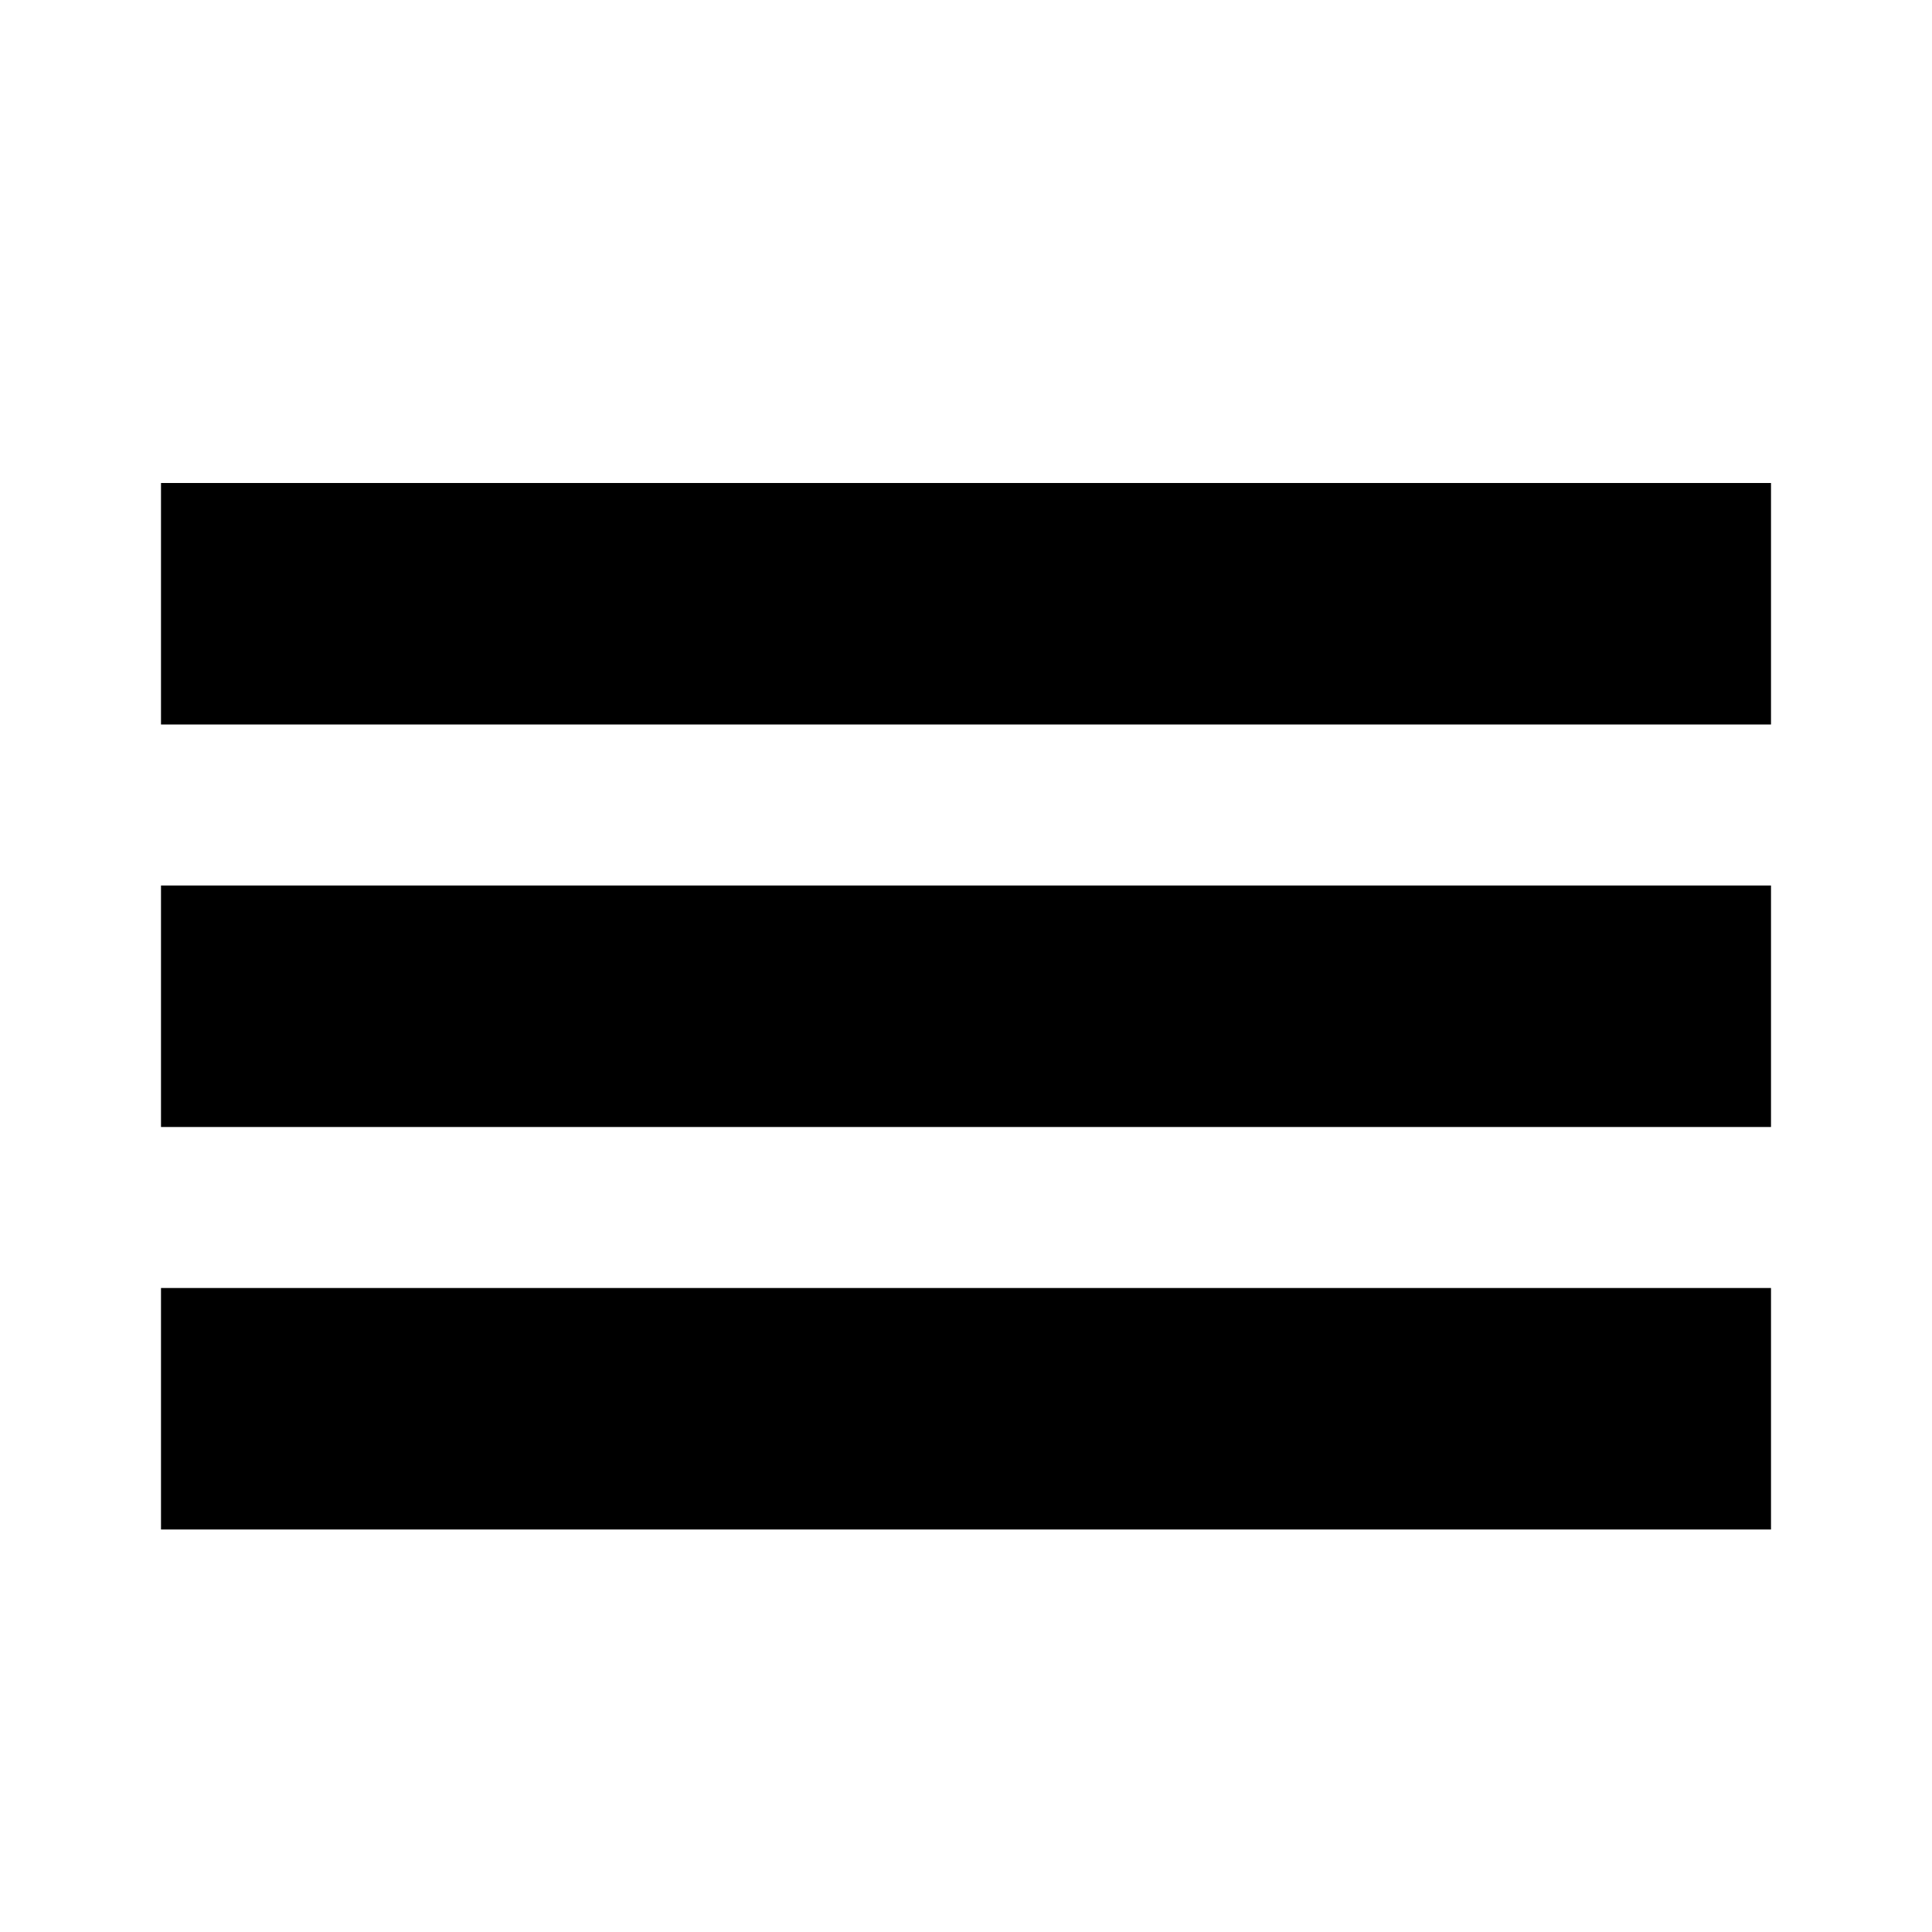
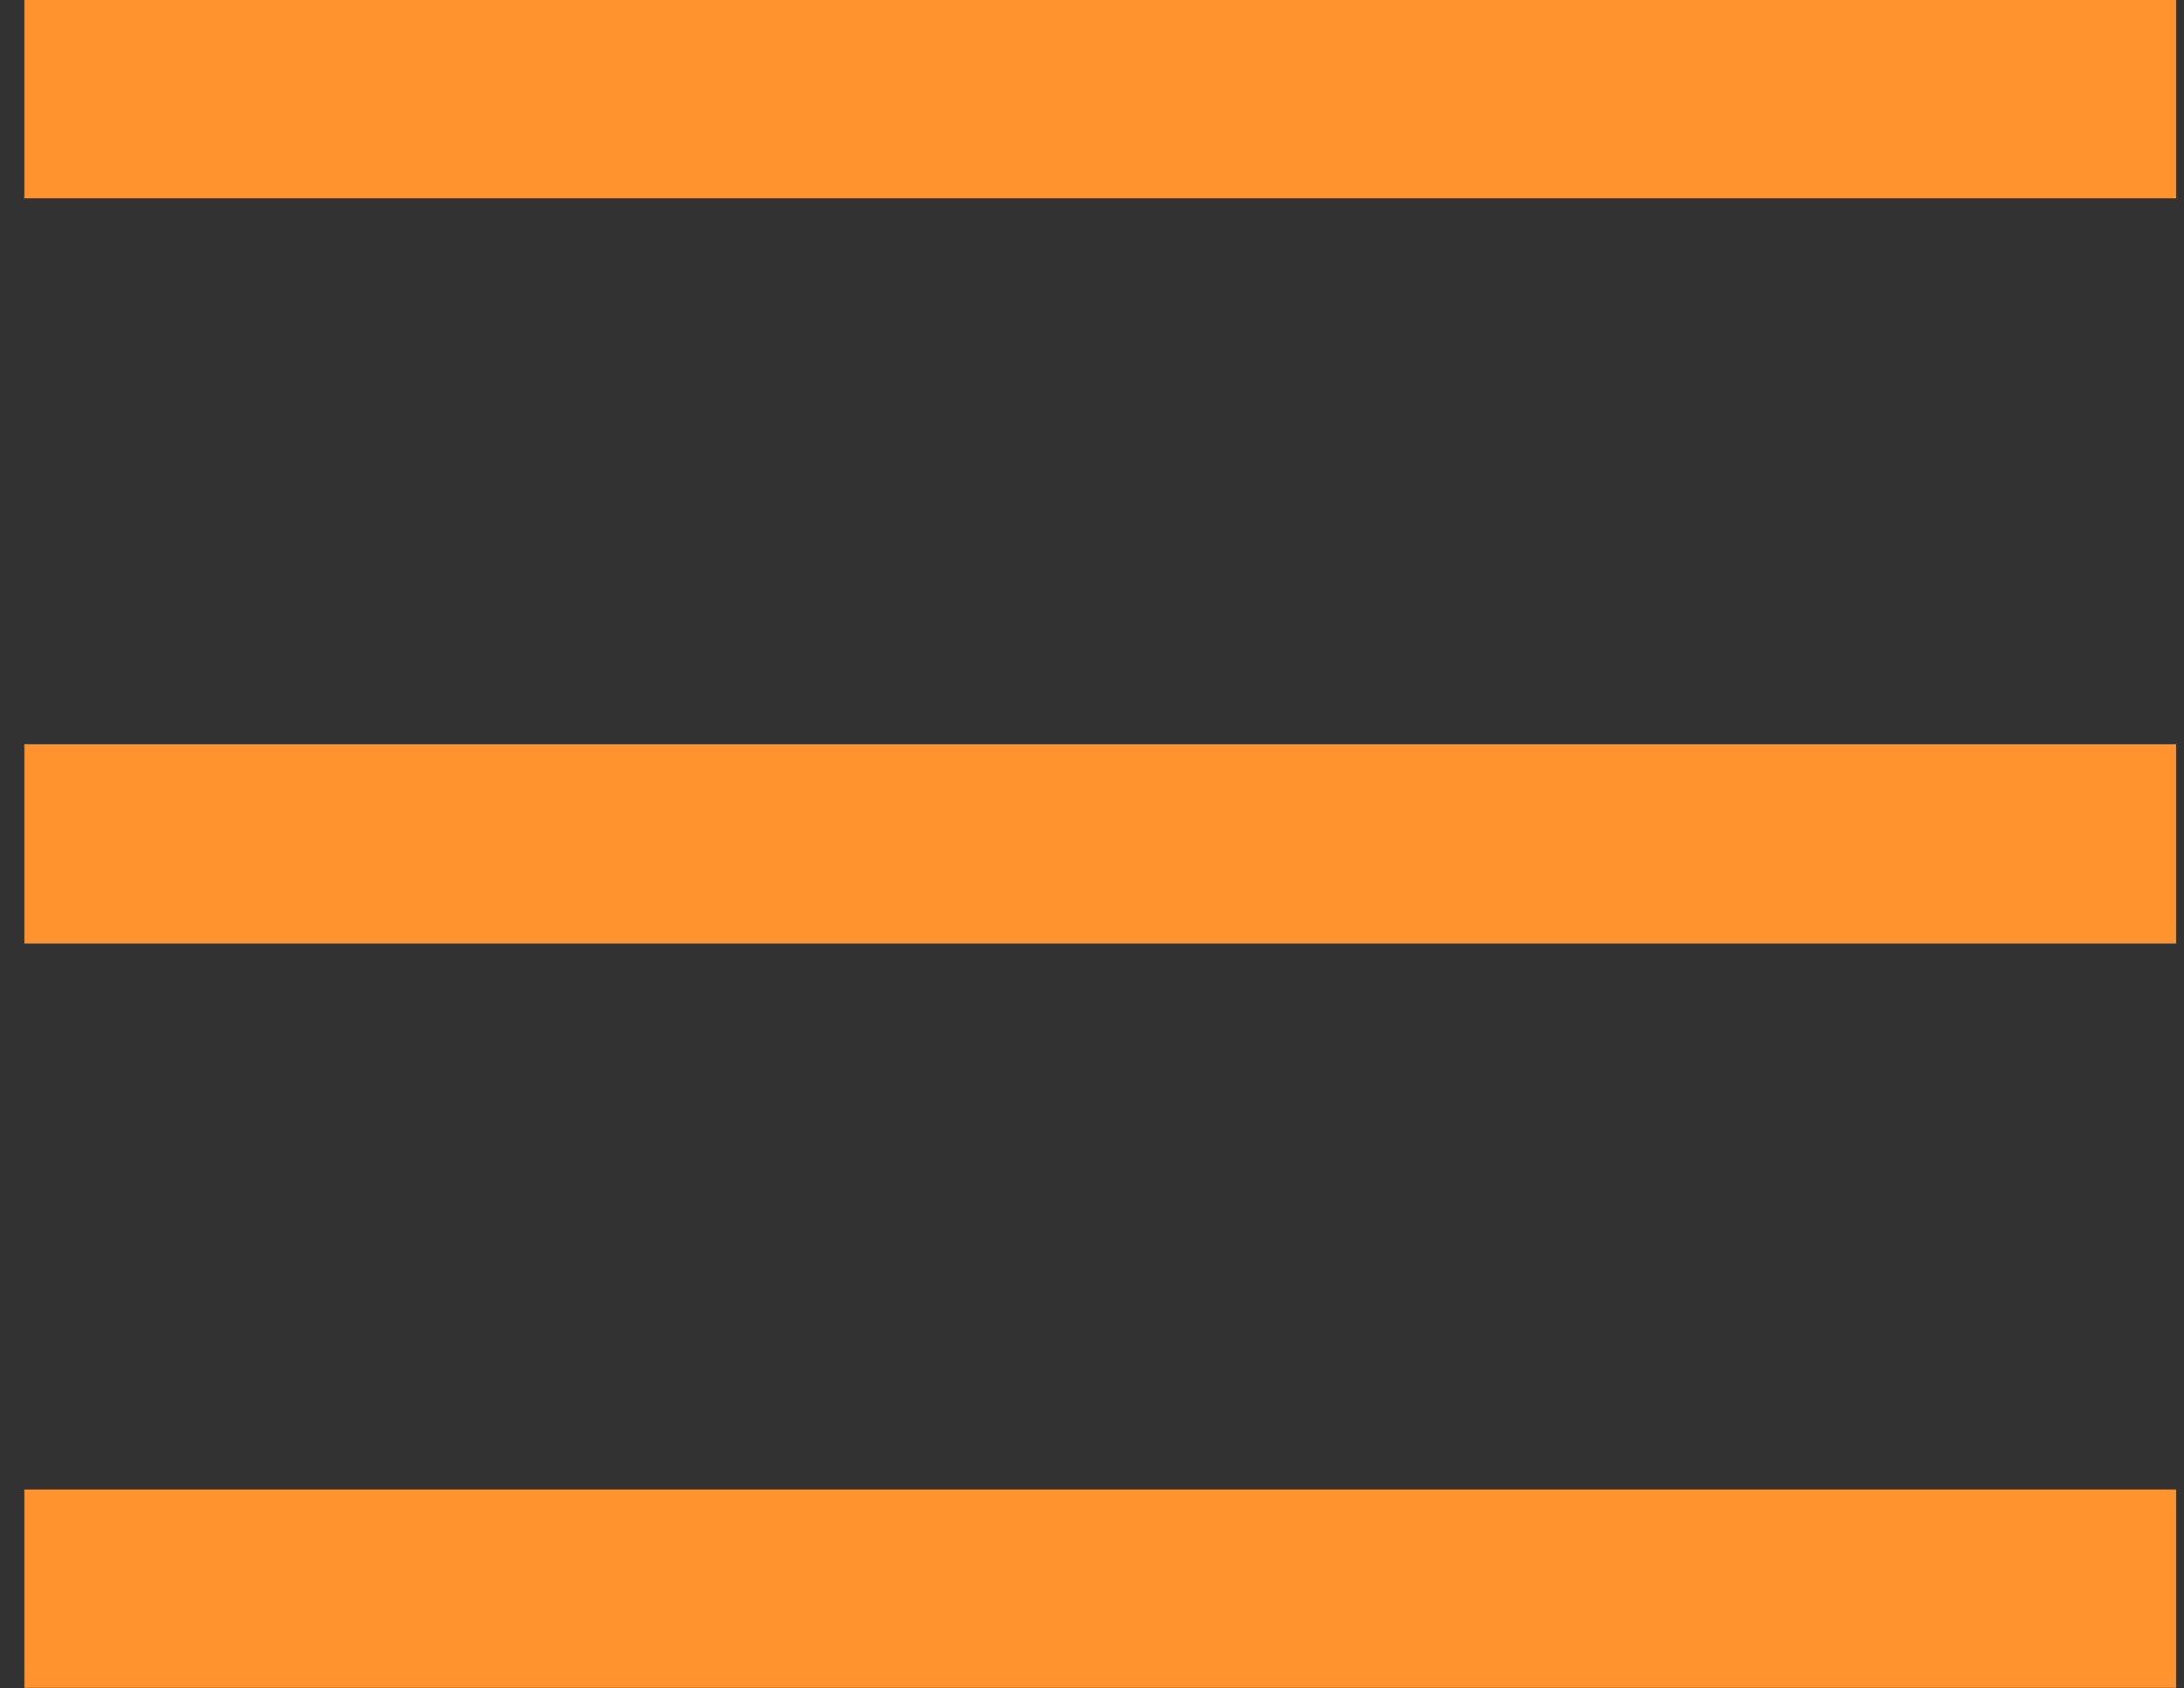
- <svg xmlns="http://www.w3.org/2000/svg" viewBox="0 0 24 24">
-   <path d="z" fill="none" />
-   <path d="M2 6h20v3H2zm0 5h20v3H2zm0 5h20v3H2z" />
+ <svg xmlns="http://www.w3.org/2000/svg" width="44px" height="34px" viewBox="0 0 44 34" version="1.1">
+   <defs />
+   <g id="Sobre" stroke="none" stroke-width="1" fill="none" fill-rule="evenodd">
+     <g id="Tablet" transform="translate(-636, -23)">
+       <g id="Menu-4">
+         <rect id="fundo" fill="#323232" x="0" y="0" width="768" height="80" />
+         <g id="btn-menu" transform="translate(618, 0)" stroke-linecap="square" stroke="#FF942F" stroke-width="4">
+           <g id="icn-menu-3" transform="translate(20, 23)">
+             <path d="M0.5,2 L39.844,2" id="Line" />
+             <path d="M0.5,17 L39.844,17" id="Line" />
+             <path d="M0.5,32 L39.844,32" id="Line" />
+           </g>
+         </g>
+       </g>
+     </g>
+   </g>
</svg>
